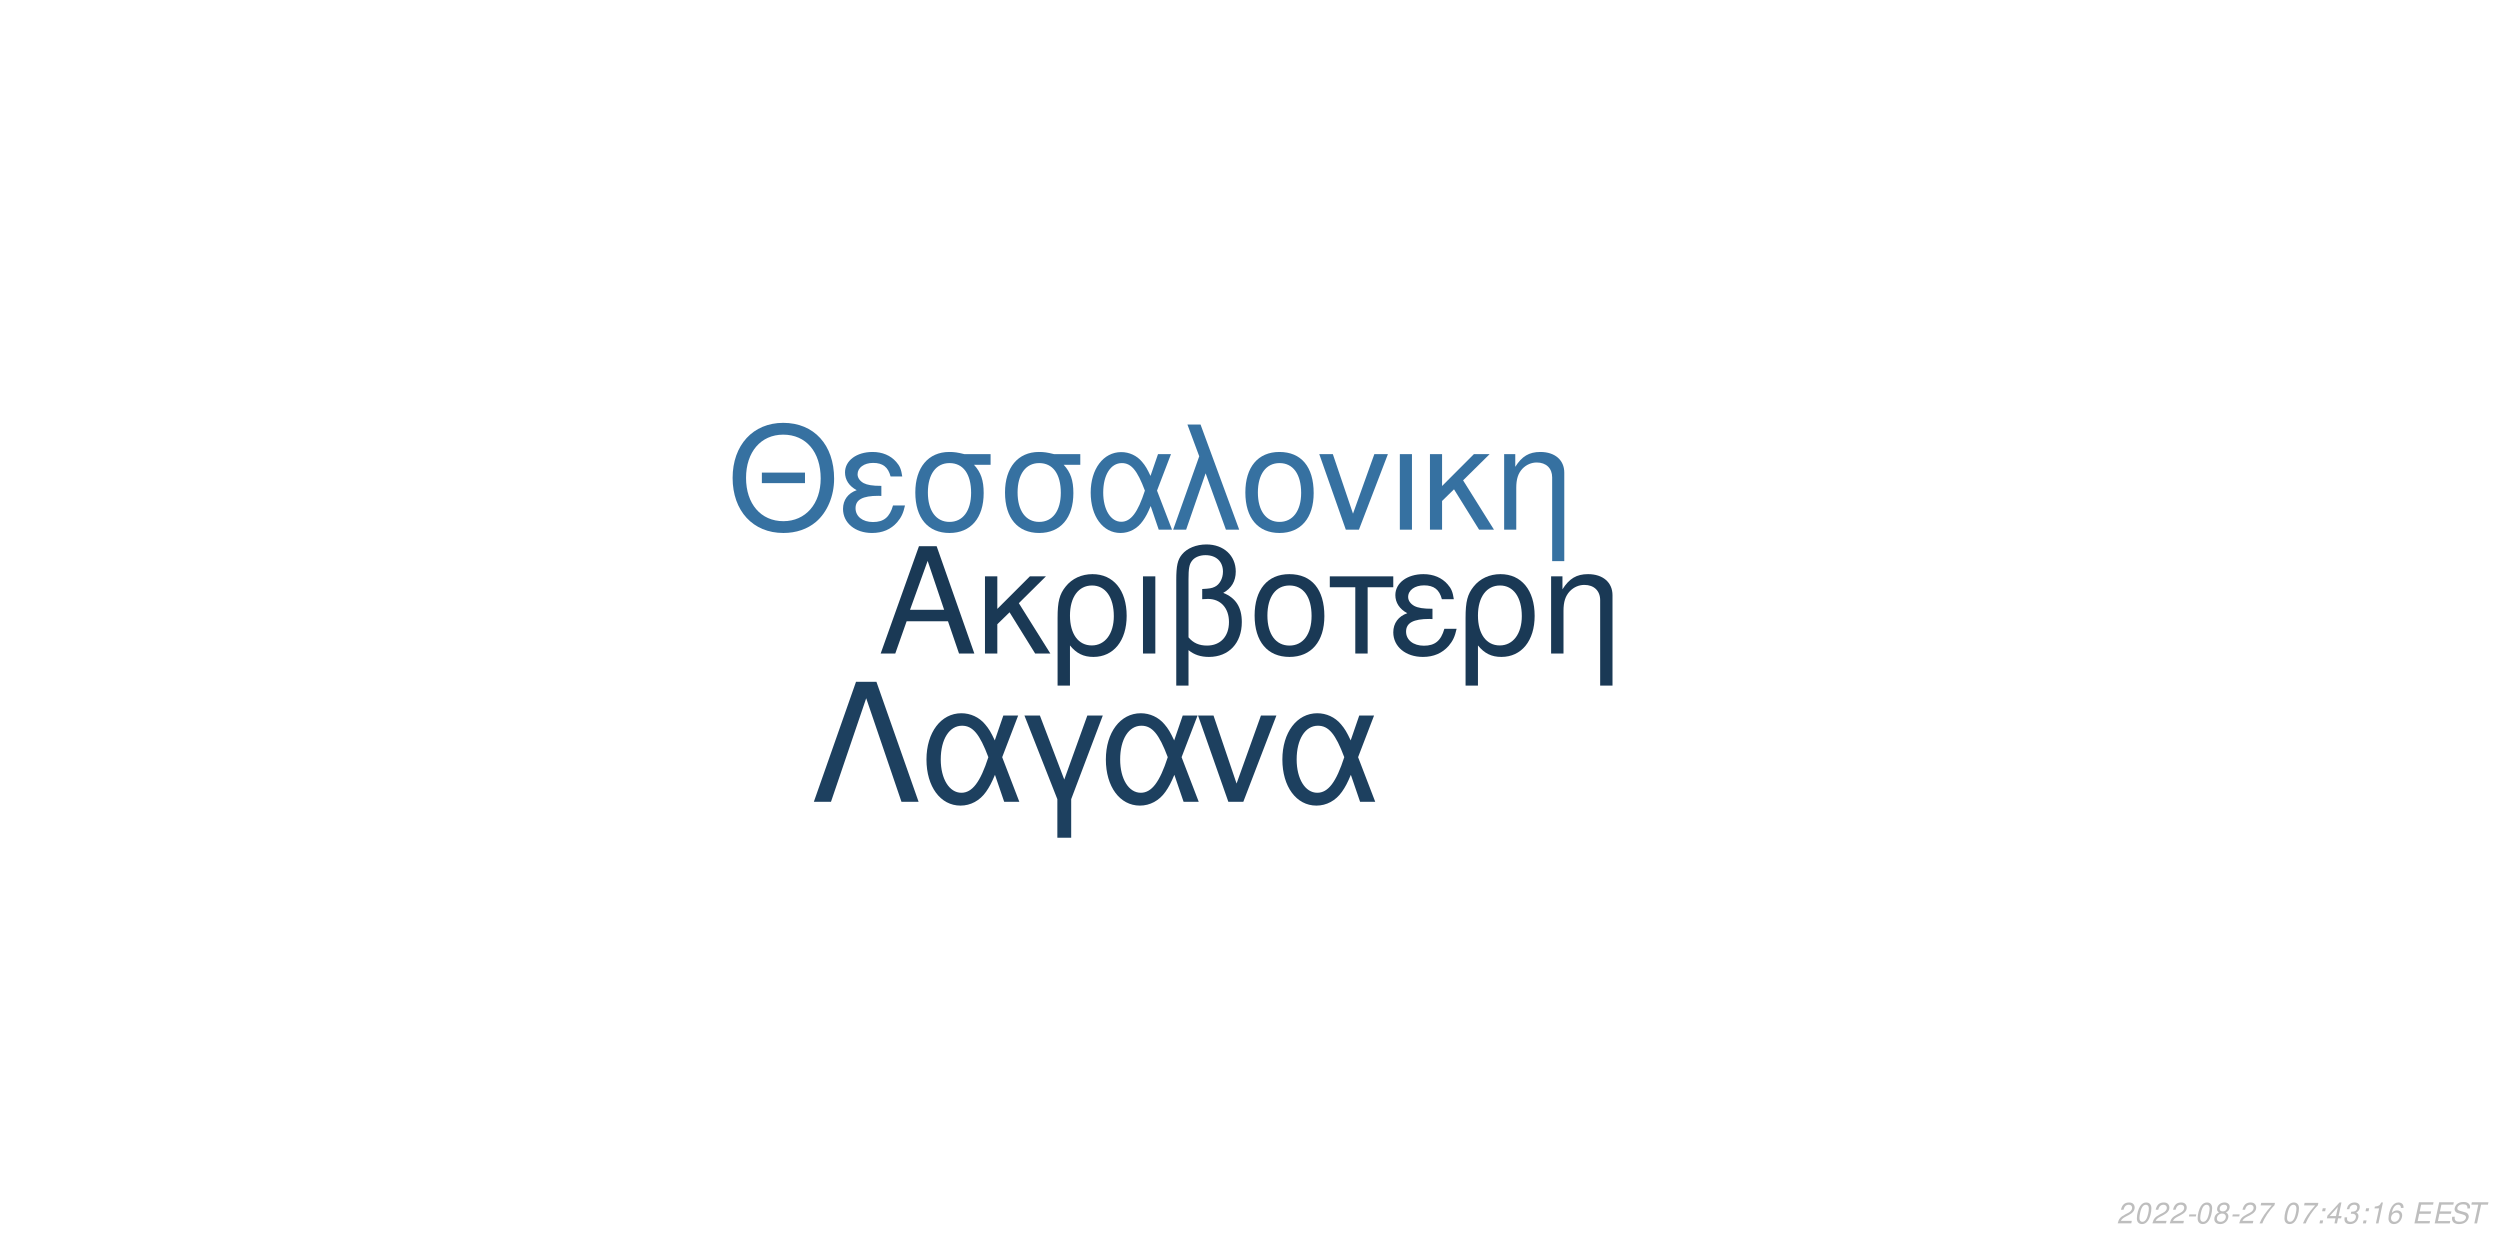
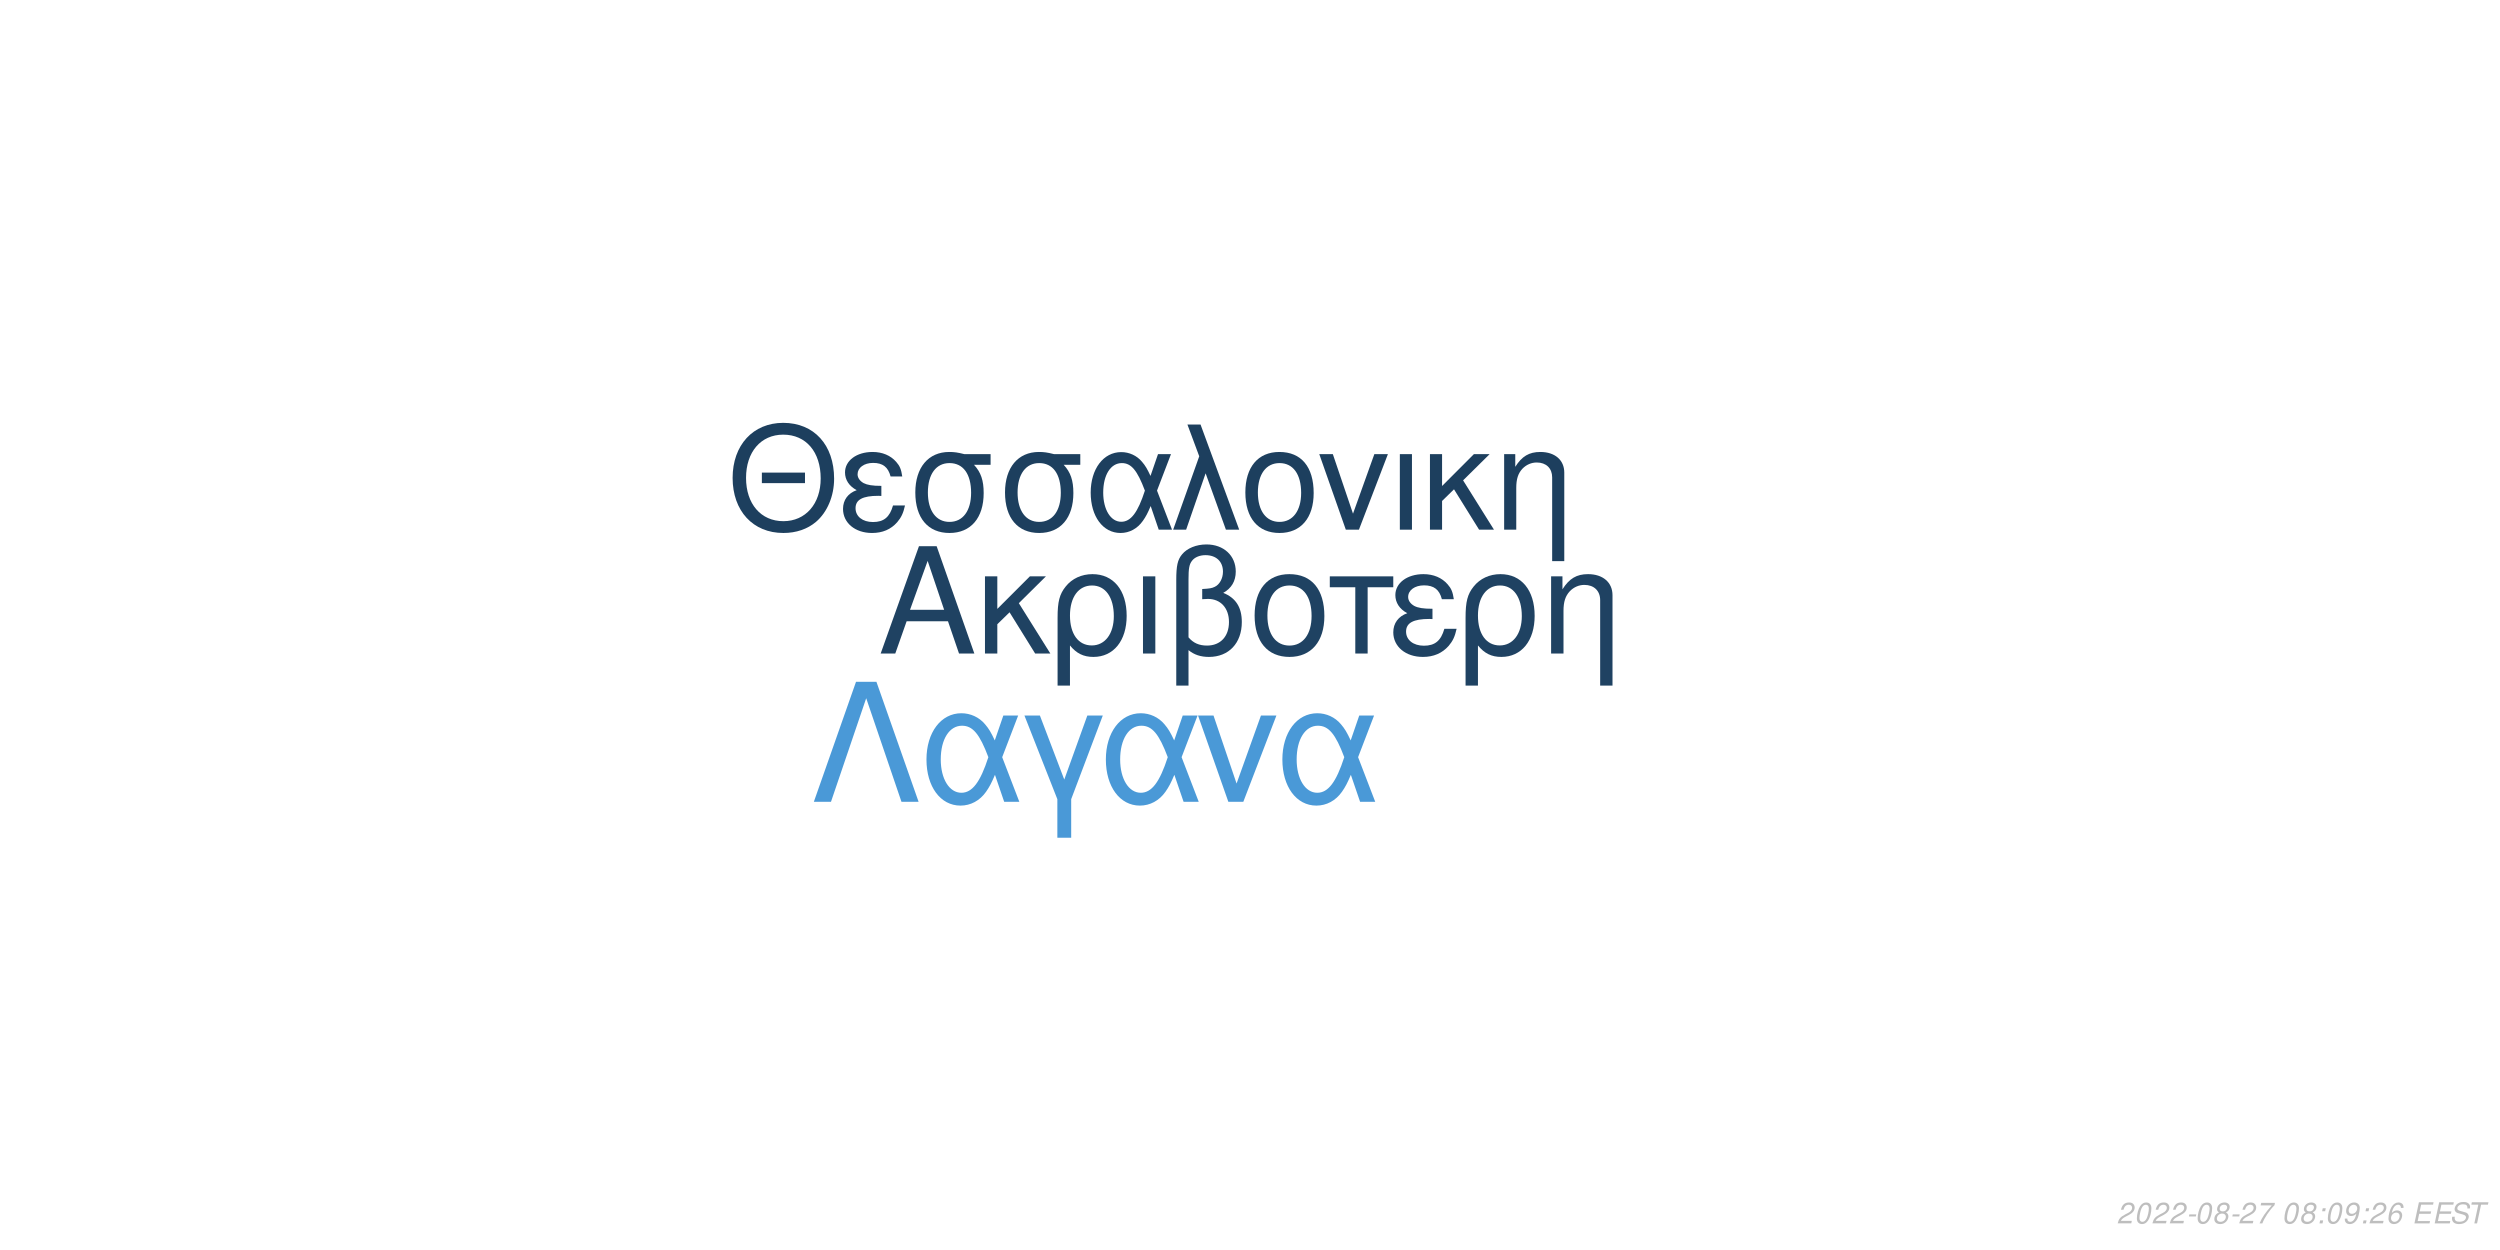
<svg xmlns="http://www.w3.org/2000/svg" xmlns:xlink="http://www.w3.org/1999/xlink" width="864pt" height="432pt" viewBox="0 0 864 432" version="1.1">
  <defs>
    <g>
      <symbol overflow="visible" id="glyph0-0">
        <path style="stroke:none;" d="" />
      </symbol>
      <symbol overflow="visible" id="glyph0-1">
        <path style="stroke:none;" d="M 24.125 -11.141 L 27.938 0 L 33.234 0 L 20.203 -37.094 L 14.094 -37.094 L 0.859 0 L 5.906 0 L 9.828 -11.141 Z M 22.797 -15.109 L 11 -15.109 L 17.094 -32.016 Z M 22.797 -15.109 " />
      </symbol>
      <symbol overflow="visible" id="glyph0-2">
        <path style="stroke:none;" d="M 7.172 -15.422 L 7.172 -26.672 L 2.906 -26.672 L 2.906 0 L 7.172 0 L 7.172 -10.125 L 11.406 -14.25 L 20.25 0 L 25.5 0 L 14.609 -17.406 L 23.969 -26.672 L 18.422 -26.672 Z M 7.172 -15.422 " />
      </symbol>
      <symbol overflow="visible" id="glyph0-3">
        <path style="stroke:none;" d="M 3 11.094 L 7.281 11.094 L 7.281 -2.797 C 9.516 -0.047 11.953 1.172 15.375 1.172 C 22.344 1.172 26.875 -4.422 26.875 -13.031 C 26.875 -21.891 22.297 -27.438 15.062 -27.438 C 11.297 -27.438 7.984 -25.906 5.797 -23.156 C 3.672 -20.516 3 -17.969 3 -12.359 Z M 14.906 -23.516 C 19.547 -23.516 22.438 -19.438 22.438 -12.922 C 22.438 -6.812 19.391 -2.797 14.812 -2.797 C 10.172 -2.797 7.281 -6.766 7.281 -13.125 C 7.281 -19.484 10.234 -23.516 14.906 -23.516 Z M 14.906 -23.516 " />
      </symbol>
      <symbol overflow="visible" id="glyph0-4">
        <path style="stroke:none;" d="M 3.516 0 L 7.781 0 L 7.781 -26.672 L 3.516 -26.672 Z M 3.516 0 " />
      </symbol>
      <symbol overflow="visible" id="glyph0-5">
        <path style="stroke:none;" d="M 4.016 11.094 L 8.25 11.094 L 8.25 -1.172 C 10.172 0.406 12.422 1.172 15.312 1.172 C 22.188 1.172 26.672 -3.609 26.672 -10.891 C 26.672 -15.984 24.578 -19.234 20.25 -20.969 C 23.109 -22.547 24.578 -25.031 24.578 -28.344 C 24.578 -33.844 20.406 -37.703 14.453 -37.703 C 10.938 -37.703 7.734 -36.391 6 -34.25 C 4.484 -32.422 4.016 -30.328 4.016 -25.391 Z M 8.25 -25.656 C 8.25 -29.359 8.5 -30.844 9.469 -32.062 C 10.375 -33.281 12.156 -34 14.094 -34 C 17.812 -34 20.156 -31.812 20.156 -28.297 C 20.156 -25.953 18.984 -23.812 17.297 -23.047 C 16.281 -22.547 15.469 -22.438 12.984 -22.297 L 12.984 -18.781 C 13.734 -18.828 14.344 -18.875 14.969 -18.875 C 19.344 -18.875 22.234 -15.719 22.234 -10.891 C 22.234 -5.906 19.281 -2.75 14.656 -2.75 C 11.953 -2.75 9.922 -3.609 8.25 -5.594 Z M 8.25 -25.656 " />
      </symbol>
      <symbol overflow="visible" id="glyph0-6">
        <path style="stroke:none;" d="M 14.094 -27.438 C 6.562 -27.438 2.094 -22.094 2.094 -13.125 C 2.094 -4.125 6.562 1.172 14.141 1.172 C 21.672 1.172 26.203 -4.172 26.203 -12.922 C 26.203 -22.188 21.828 -27.438 14.094 -27.438 Z M 14.141 -23.516 C 18.938 -23.516 21.781 -19.594 21.781 -12.984 C 21.781 -6.672 18.828 -2.75 14.141 -2.75 C 9.422 -2.75 6.516 -6.672 6.516 -13.125 C 6.516 -19.594 9.422 -23.516 14.141 -23.516 Z M 14.141 -23.516 " />
      </symbol>
      <symbol overflow="visible" id="glyph0-7">
        <path style="stroke:none;" d="M 7.891 0 L 12.156 0 L 12.156 -22.906 L 21.016 -22.906 L 21.016 -26.672 L -0.922 -26.672 L -0.922 -22.906 L 7.891 -22.906 Z M 7.891 0 " />
      </symbol>
      <symbol overflow="visible" id="glyph0-8">
        <path style="stroke:none;" d="M 14.562 -15.469 C 11.344 -15.469 9.562 -15.781 8.297 -16.438 C 6.922 -17.203 6.156 -18.328 6.156 -19.547 C 6.156 -21.891 8.453 -23.562 11.656 -23.562 C 15.062 -23.562 16.953 -22.094 17.812 -18.781 L 21.938 -18.781 C 21.578 -21.266 21.062 -22.5 19.797 -23.922 C 17.812 -26.203 14.906 -27.438 11.453 -27.438 C 5.797 -27.438 1.734 -24.375 1.734 -20.203 C 1.734 -17.609 3.156 -15.375 5.859 -13.938 C 2.797 -12.875 1.016 -10.484 1.016 -7.328 C 1.016 -2.391 5.297 1.172 11.25 1.172 C 14.969 1.172 17.906 -0.109 20.156 -2.641 C 21.578 -4.328 22.297 -5.797 22.906 -8.547 L 18.672 -8.547 C 17.5 -4.422 15.422 -2.703 11.609 -2.703 C 7.938 -2.703 5.438 -4.688 5.438 -7.578 C 5.438 -10.578 7.938 -11.953 13.484 -11.953 C 13.641 -11.953 14.094 -11.953 14.562 -11.906 Z M 14.562 -15.469 " />
      </symbol>
      <symbol overflow="visible" id="glyph0-9">
        <path style="stroke:none;" d="M 3.562 -26.672 L 3.562 0 L 7.844 0 L 7.844 -14.703 C 7.844 -17.906 8.5 -19.891 10.031 -21.531 C 11.406 -22.953 13.188 -23.719 15.062 -23.719 C 18.375 -23.719 20.516 -21.672 20.516 -18.469 L 20.516 11.094 L 24.781 11.094 L 24.781 -20.156 C 24.781 -24.578 21.469 -27.438 16.328 -27.438 C 12.359 -27.438 9.828 -25.906 7.484 -22.188 L 7.484 -26.672 Z M 3.562 -26.672 " />
      </symbol>
      <symbol overflow="visible" id="glyph1-0">
        <path style="stroke:none;" d="" />
      </symbol>
      <symbol overflow="visible" id="glyph1-1">
        <path style="stroke:none;" d="M 26.859 -19.734 L 11.953 -19.734 L 11.953 -16.094 L 26.859 -16.094 Z M 19.328 -36.922 C 8.922 -36.922 1.844 -29.25 1.844 -17.891 C 1.844 -6.484 8.875 1.141 19.391 1.141 C 23.812 1.141 27.703 -0.203 30.641 -2.688 C 34.578 -6.031 36.922 -11.656 36.922 -17.594 C 36.922 -29.297 30 -36.922 19.328 -36.922 Z M 19.328 -32.844 C 27.203 -32.844 32.281 -26.906 32.281 -17.688 C 32.281 -8.922 27.062 -2.938 19.391 -2.938 C 11.609 -2.938 6.484 -8.922 6.484 -17.891 C 6.484 -26.859 11.609 -32.844 19.328 -32.844 Z M 19.328 -32.844 " />
      </symbol>
      <symbol overflow="visible" id="glyph1-2">
        <path style="stroke:none;" d="M 14.25 -15.141 C 11.109 -15.141 9.375 -15.453 8.125 -16.094 C 6.781 -16.844 6.031 -17.938 6.031 -19.141 C 6.031 -21.422 8.266 -23.078 11.406 -23.078 C 14.75 -23.078 16.594 -21.625 17.438 -18.391 L 21.469 -18.391 C 21.125 -20.828 20.625 -22.031 19.391 -23.422 C 17.438 -25.656 14.594 -26.859 11.219 -26.859 C 5.688 -26.859 1.688 -23.875 1.688 -19.781 C 1.688 -17.234 3.094 -15.047 5.734 -13.656 C 2.734 -12.609 1 -10.266 1 -7.172 C 1 -2.344 5.188 1.141 11.016 1.141 C 14.656 1.141 17.547 -0.094 19.734 -2.594 C 21.125 -4.234 21.828 -5.688 22.422 -8.375 L 18.281 -8.375 C 17.141 -4.328 15.094 -2.641 11.359 -2.641 C 7.766 -2.641 5.328 -4.578 5.328 -7.422 C 5.328 -10.359 7.766 -11.703 13.203 -11.703 C 13.359 -11.703 13.797 -11.703 14.25 -11.656 Z M 14.25 -15.141 " />
      </symbol>
      <symbol overflow="visible" id="glyph1-3">
        <path style="stroke:none;" d="M 29 -26.109 L 19.938 -26.109 C 17.594 -26.703 16.438 -26.859 14.703 -26.859 C 7.469 -26.859 2.984 -21.469 2.984 -12.859 C 2.984 -4.031 7.375 1.141 14.797 1.141 C 22.172 1.141 26.609 -4.078 26.609 -12.656 C 26.609 -17.047 25.656 -19.828 23.266 -22.422 L 29 -22.422 Z M 14.797 -23.016 C 19.531 -23.016 22.266 -19.234 22.266 -12.75 C 22.266 -6.531 19.438 -2.688 14.797 -2.688 C 10.172 -2.688 7.328 -6.531 7.328 -12.859 C 7.328 -19.188 10.172 -23.016 14.797 -23.016 Z M 14.797 -23.016 " />
      </symbol>
      <symbol overflow="visible" id="glyph1-4">
        <path style="stroke:none;" d="M 29.344 -26.109 L 24.859 -26.109 L 22.266 -18.578 C 21.125 -21.031 20.484 -22.125 19.328 -23.469 C 17.547 -25.609 14.906 -26.812 12.156 -26.812 C 5.984 -26.812 1.594 -20.984 1.594 -12.812 C 1.594 -4.578 5.828 1.141 11.906 1.141 C 14.953 1.141 17.734 -0.344 19.625 -3.047 C 20.672 -4.531 21.281 -5.688 22.328 -8.172 L 25.109 0 L 29.703 0 L 24.516 -13.5 Z M 20.328 -13.5 C 17.891 -5.922 15.453 -2.734 12.156 -2.734 C 8.516 -2.734 5.922 -6.922 5.922 -12.812 C 5.922 -18.938 8.516 -23.016 12.359 -23.016 C 15.594 -23.016 17.688 -20.531 20.328 -13.5 Z M 20.328 -13.5 " />
      </symbol>
      <symbol overflow="visible" id="glyph1-5">
        <path style="stroke:none;" d="M 1.094 0 L 5.578 0 L 12.312 -19.484 L 19.328 0 L 23.922 0 L 10.562 -36.328 L 6.031 -36.328 L 10.109 -25.359 Z M 1.094 0 " />
      </symbol>
      <symbol overflow="visible" id="glyph1-6">
        <path style="stroke:none;" d="M 13.797 -26.859 C 6.422 -26.859 2.047 -21.625 2.047 -12.859 C 2.047 -4.031 6.422 1.141 13.859 1.141 C 21.234 1.141 25.656 -4.078 25.656 -12.656 C 25.656 -21.719 21.375 -26.859 13.797 -26.859 Z M 13.859 -23.016 C 18.531 -23.016 21.328 -19.188 21.328 -12.703 C 21.328 -6.531 18.438 -2.688 13.859 -2.688 C 9.219 -2.688 6.375 -6.531 6.375 -12.859 C 6.375 -19.188 9.219 -23.016 13.859 -23.016 Z M 13.859 -23.016 " />
      </symbol>
      <symbol overflow="visible" id="glyph1-7">
        <path style="stroke:none;" d="M 14.297 0 L 24.312 -26.109 L 19.625 -26.109 L 12.25 -5.531 L 5.281 -26.109 L 0.594 -26.109 L 9.766 0 Z M 14.297 0 " />
      </symbol>
      <symbol overflow="visible" id="glyph1-8">
        <path style="stroke:none;" d="M 3.438 0 L 7.625 0 L 7.625 -26.109 L 3.438 -26.109 Z M 3.438 0 " />
      </symbol>
      <symbol overflow="visible" id="glyph1-9">
        <path style="stroke:none;" d="M 7.031 -15.094 L 7.031 -26.109 L 2.844 -26.109 L 2.844 0 L 7.031 0 L 7.031 -9.922 L 11.156 -13.953 L 19.828 0 L 24.969 0 L 14.297 -17.047 L 23.469 -26.109 L 18.031 -26.109 Z M 7.031 -15.094 " />
      </symbol>
      <symbol overflow="visible" id="glyph1-10">
        <path style="stroke:none;" d="M 3.484 -26.109 L 3.484 0 L 7.672 0 L 7.672 -14.406 C 7.672 -17.547 8.328 -19.484 9.812 -21.078 C 11.156 -22.469 12.906 -23.219 14.75 -23.219 C 17.984 -23.219 20.078 -21.234 20.078 -18.094 L 20.078 10.859 L 24.266 10.859 L 24.266 -19.734 C 24.266 -24.062 21.031 -26.859 16 -26.859 C 12.109 -26.859 9.609 -25.359 7.328 -21.719 L 7.328 -26.109 Z M 3.484 -26.109 " />
      </symbol>
      <symbol overflow="visible" id="glyph2-0">
        <path style="stroke:none;" d="" />
      </symbol>
      <symbol overflow="visible" id="glyph2-1">
        <path style="stroke:none;" d="M 22.531 -41.484 L 15.484 -41.484 L 0.906 0 L 6.828 0 L 19 -35.797 L 31.188 0 L 37.109 0 Z M 22.531 -41.484 " />
      </symbol>
      <symbol overflow="visible" id="glyph2-2">
        <path style="stroke:none;" d="M 33.516 -29.812 L 28.391 -29.812 L 25.438 -21.219 C 24.125 -24.016 23.391 -25.266 22.078 -26.797 C 20.031 -29.25 17.016 -30.609 13.891 -30.609 C 6.828 -30.609 1.828 -23.953 1.828 -14.625 C 1.828 -5.234 6.656 1.312 13.594 1.312 C 17.078 1.312 20.266 -0.391 22.422 -3.469 C 23.609 -5.172 24.297 -6.484 25.5 -9.328 L 28.688 0 L 33.922 0 L 28 -15.422 Z M 23.219 -15.422 C 20.422 -6.766 17.641 -3.125 13.891 -3.125 C 9.734 -3.125 6.766 -7.906 6.766 -14.625 C 6.766 -21.625 9.734 -26.297 14.109 -26.297 C 17.812 -26.297 20.203 -23.453 23.219 -15.422 Z M 23.219 -15.422 " />
      </symbol>
      <symbol overflow="visible" id="glyph2-3">
        <path style="stroke:none;" d="M 12.062 12.406 L 16.844 12.406 L 16.844 -0.906 L 27.766 -29.812 L 22.422 -29.812 L 14.453 -7.688 L 6.031 -29.812 L 0.688 -29.812 L 12.062 -0.906 Z M 12.062 12.406 " />
      </symbol>
      <symbol overflow="visible" id="glyph2-4">
        <path style="stroke:none;" d="M 16.328 0 L 27.766 -29.812 L 22.422 -29.812 L 14 -6.312 L 6.031 -29.812 L 0.688 -29.812 L 11.156 0 Z M 16.328 0 " />
      </symbol>
      <symbol overflow="visible" id="glyph3-0">
        <path style="stroke:none;" d="" />
      </symbol>
      <symbol overflow="visible" id="glyph3-1">
        <path style="stroke:none;" d="M 5.234 -0.875 L 1.469 -0.875 C 1.641 -1.375 2.203 -1.891 3.109 -2.344 L 4.234 -2.938 C 5.562 -3.625 6.219 -4.469 6.219 -5.484 C 6.219 -5.938 6.062 -6.359 5.797 -6.656 C 5.469 -7.047 4.984 -7.234 4.312 -7.234 C 2.766 -7.234 1.891 -6.453 1.484 -4.734 L 2.375 -4.734 C 2.484 -5.188 2.609 -5.484 2.797 -5.75 C 3.094 -6.203 3.609 -6.453 4.188 -6.453 C 4.891 -6.453 5.344 -6.031 5.344 -5.375 C 5.344 -4.703 4.859 -4.094 4.016 -3.656 L 2.984 -3.125 C 1.234 -2.188 0.797 -1.656 0.344 -0.016 L 5.047 -0.016 Z M 5.234 -0.875 " />
      </symbol>
      <symbol overflow="visible" id="glyph3-2">
        <path style="stroke:none;" d="M 4.203 -7.234 C 3.375 -7.234 2.688 -6.812 2.125 -5.984 C 1.484 -5.047 0.984 -3.188 0.984 -1.734 C 0.984 -1.109 1.172 -0.562 1.484 -0.266 C 1.797 0.047 2.281 0.234 2.766 0.234 C 3.625 0.234 4.281 -0.156 4.859 -1.016 C 5.516 -1.953 6 -3.797 6 -5.266 C 6 -6.5 5.328 -7.234 4.203 -7.234 Z M 4.094 -6.453 C 4.734 -6.453 5.125 -5.984 5.125 -5.156 C 5.125 -4.203 4.781 -2.625 4.406 -1.812 C 3.984 -0.938 3.516 -0.547 2.875 -0.547 C 2.25 -0.547 1.875 -1.031 1.875 -1.828 C 1.875 -2.797 2.203 -4.344 2.594 -5.203 C 2.984 -6.047 3.453 -6.453 4.094 -6.453 Z M 4.094 -6.453 " />
      </symbol>
      <symbol overflow="visible" id="glyph3-3">
        <path style="stroke:none;" d="M 3.516 -3.125 L 1.125 -3.125 L 0.969 -2.406 L 3.359 -2.406 Z M 3.516 -3.125 " />
      </symbol>
      <symbol overflow="visible" id="glyph3-4">
        <path style="stroke:none;" d="M 4.766 -3.797 C 5.078 -3.969 5.234 -4.078 5.438 -4.234 C 5.812 -4.594 6.062 -5.172 6.062 -5.734 C 6.062 -6.625 5.344 -7.234 4.266 -7.234 C 2.812 -7.234 1.703 -6.219 1.703 -4.875 C 1.703 -4.406 1.875 -4.125 2.359 -3.812 C 1.297 -3.312 0.75 -2.516 0.75 -1.469 C 0.75 -0.438 1.547 0.234 2.812 0.234 C 3.656 0.234 4.359 -0.094 4.938 -0.734 C 5.359 -1.234 5.609 -1.859 5.609 -2.438 C 5.609 -3.047 5.312 -3.516 4.766 -3.797 Z M 4.109 -6.453 C 4.797 -6.453 5.188 -6.125 5.188 -5.578 C 5.188 -5.266 5.062 -4.922 4.859 -4.672 C 4.562 -4.312 4.188 -4.156 3.656 -4.156 C 2.984 -4.156 2.594 -4.453 2.594 -4.984 C 2.594 -5.859 3.203 -6.453 4.109 -6.453 Z M 3.453 -3.406 C 4.234 -3.406 4.734 -2.984 4.734 -2.312 C 4.734 -1.312 3.922 -0.547 2.875 -0.547 C 2.125 -0.547 1.625 -0.969 1.625 -1.625 C 1.625 -2.609 2.438 -3.406 3.453 -3.406 Z M 3.453 -3.406 " />
      </symbol>
      <symbol overflow="visible" id="glyph3-5">
        <path style="stroke:none;" d="M 6.703 -7.094 L 1.953 -7.094 L 1.766 -6.219 L 5.594 -6.219 C 3.344 -3.688 2.266 -2.109 1.375 0 L 2.344 0 C 3.031 -1.906 4.828 -4.594 6.547 -6.281 Z M 6.703 -7.094 " />
      </symbol>
      <symbol overflow="visible" id="glyph3-6">
        <path style="stroke:none;" d="" />
      </symbol>
      <symbol overflow="visible" id="glyph3-7">
        <path style="stroke:none;" d="M 2.359 -1.031 L 1.312 -1.031 L 1.094 0 L 2.141 0 Z M 3.266 -5.234 L 2.219 -5.234 L 2 -4.203 L 3.047 -4.203 Z M 3.266 -5.234 " />
      </symbol>
      <symbol overflow="visible" id="glyph3-8">
-         <path style="stroke:none;" d="M 3.625 -1.75 L 3.266 0 L 4.141 0 L 4.516 -1.75 L 5.562 -1.75 L 5.734 -2.531 L 4.688 -2.531 L 5.688 -7.234 L 5.016 -7.234 L 0.844 -2.672 L 0.641 -1.75 Z M 3.797 -2.531 L 1.594 -2.531 L 4.469 -5.703 Z M 3.797 -2.531 " />
+         <path style="stroke:none;" d="M 0.844 -1.656 C 0.844 -1.547 0.844 -1.438 0.844 -1.375 C 0.844 -0.406 1.531 0.234 2.578 0.234 C 3.203 0.234 3.766 0.016 4.297 -0.438 C 4.938 -1 5.312 -1.656 5.594 -2.719 C 5.844 -3.672 6.016 -4.766 6.016 -5.375 C 6.016 -5.844 5.844 -6.328 5.547 -6.656 C 5.203 -7.031 4.703 -7.234 4.062 -7.234 C 2.516 -7.234 1.297 -5.938 1.297 -4.266 C 1.297 -3.203 1.984 -2.547 3.047 -2.547 C 3.484 -2.547 3.953 -2.672 4.281 -2.891 C 4.406 -2.984 4.547 -3.078 4.828 -3.344 C 4.438 -1.484 3.703 -0.547 2.703 -0.547 C 2.109 -0.547 1.719 -0.938 1.719 -1.547 L 1.719 -1.656 Z M 3.953 -6.453 C 4.625 -6.453 5.141 -5.953 5.141 -5.281 C 5.141 -4.188 4.312 -3.312 3.297 -3.312 C 2.594 -3.312 2.172 -3.734 2.172 -4.453 C 2.172 -5.562 2.984 -6.453 3.953 -6.453 Z M 3.953 -6.453 " />
      </symbol>
      <symbol overflow="visible" id="glyph3-9">
-         <path style="stroke:none;" d="M 2.922 -3.312 C 3.125 -3.344 3.234 -3.344 3.375 -3.344 C 4.203 -3.344 4.688 -3 4.688 -2.406 C 4.688 -1.312 3.906 -0.547 2.781 -0.547 C 2.047 -0.547 1.594 -0.938 1.594 -1.562 C 1.594 -1.719 1.609 -1.844 1.656 -2.094 L 0.766 -2.094 C 0.734 -1.797 0.719 -1.641 0.719 -1.469 C 0.719 -0.375 1.406 0.234 2.641 0.234 C 3.547 0.234 4.297 -0.078 4.812 -0.656 C 5.266 -1.156 5.562 -1.875 5.562 -2.547 C 5.562 -3.125 5.344 -3.453 4.797 -3.734 C 5.641 -4.234 6.016 -4.844 6.016 -5.734 C 6.016 -6.656 5.312 -7.234 4.203 -7.234 C 3.375 -7.234 2.672 -6.938 2.188 -6.375 C 1.891 -6.031 1.703 -5.641 1.516 -4.906 L 2.391 -4.906 C 2.5 -5.359 2.594 -5.594 2.734 -5.812 C 3.047 -6.234 3.516 -6.453 4.078 -6.453 C 4.734 -6.453 5.141 -6.125 5.141 -5.578 C 5.141 -5.188 5.016 -4.797 4.797 -4.547 C 4.516 -4.234 4 -4.062 3.266 -4.062 L 3.078 -4.062 Z M 2.922 -3.312 " />
+         <path style="stroke:none;" d="M 6.125 -5.344 L 6.141 -5.625 C 6.141 -6.609 5.453 -7.234 4.391 -7.234 C 3.438 -7.234 2.641 -6.719 2.016 -5.703 C 1.422 -4.781 0.938 -2.953 0.938 -1.688 C 0.938 -0.516 1.688 0.234 2.859 0.234 C 3.703 0.234 4.438 -0.156 5 -0.875 C 5.406 -1.422 5.672 -2.156 5.672 -2.766 C 5.672 -3.812 4.969 -4.5 3.906 -4.5 C 3.234 -4.5 2.672 -4.234 2.094 -3.625 C 2.406 -5.375 3.234 -6.453 4.25 -6.453 C 4.703 -6.453 5.062 -6.234 5.172 -5.844 C 5.203 -5.719 5.234 -5.578 5.25 -5.344 Z M 3.656 -3.734 C 4.344 -3.734 4.797 -3.281 4.797 -2.625 C 4.797 -1.469 3.984 -0.547 2.984 -0.547 C 2.297 -0.547 1.812 -1.047 1.812 -1.766 C 1.812 -2.859 2.625 -3.734 3.656 -3.734 Z M 3.656 -3.734 " />
      </symbol>
      <symbol overflow="visible" id="glyph3-10">
-         <path style="stroke:none;" d="M 3.703 -5.188 L 2.594 0 L 3.469 0 L 5.016 -7.234 L 4.438 -7.234 C 3.906 -6.156 3.688 -6.016 2.234 -5.812 L 2.109 -5.188 Z M 3.703 -5.188 " />
+         <path style="stroke:none;" d="M 2.547 -3.312 L 6.5 -3.312 L 6.688 -4.141 L 2.719 -4.141 L 3.219 -6.469 L 7.344 -6.469 L 7.516 -7.297 L 2.453 -7.297 L 0.906 0 L 6.125 0 L 6.297 -0.812 L 2.016 -0.812 Z M 2.547 -3.312 " />
      </symbol>
      <symbol overflow="visible" id="glyph3-11">
-         <path style="stroke:none;" d="M 6.125 -5.344 L 6.141 -5.625 C 6.141 -6.609 5.453 -7.234 4.391 -7.234 C 3.438 -7.234 2.641 -6.719 2.016 -5.703 C 1.422 -4.781 0.938 -2.953 0.938 -1.688 C 0.938 -0.516 1.688 0.234 2.859 0.234 C 3.703 0.234 4.438 -0.156 5 -0.875 C 5.406 -1.422 5.672 -2.156 5.672 -2.766 C 5.672 -3.812 4.969 -4.5 3.906 -4.5 C 3.234 -4.5 2.672 -4.234 2.094 -3.625 C 2.406 -5.375 3.234 -6.453 4.25 -6.453 C 4.703 -6.453 5.062 -6.234 5.172 -5.844 C 5.203 -5.719 5.234 -5.578 5.25 -5.344 Z M 3.656 -3.734 C 4.344 -3.734 4.797 -3.281 4.797 -2.625 C 4.797 -1.469 3.984 -0.547 2.984 -0.547 C 2.297 -0.547 1.812 -1.047 1.812 -1.766 C 1.812 -2.859 2.625 -3.734 3.656 -3.734 Z M 3.656 -3.734 " />
+         <path style="stroke:none;" d="M 7.062 -5.156 C 7.125 -5.438 7.141 -5.562 7.141 -5.703 C 7.141 -6.156 6.938 -6.594 6.594 -6.891 C 6.188 -7.25 5.656 -7.406 4.875 -7.406 C 3.844 -7.406 3.047 -7.125 2.5 -6.562 C 2.094 -6.141 1.781 -5.438 1.781 -4.922 C 1.781 -4.297 2.219 -3.766 2.891 -3.562 L 4.594 -3.094 C 5.406 -2.859 5.734 -2.578 5.734 -2.094 C 5.734 -1.781 5.547 -1.406 5.266 -1.141 C 4.844 -0.766 4.266 -0.578 3.453 -0.578 C 2.328 -0.578 1.812 -0.984 1.812 -1.906 C 1.812 -2.047 1.812 -2.125 1.844 -2.312 L 0.984 -2.312 C 0.906 -2.062 0.891 -1.906 0.891 -1.688 C 0.891 -0.484 1.797 0.234 3.297 0.234 C 4.359 0.234 5.234 -0.062 5.812 -0.609 C 6.344 -1.078 6.688 -1.797 6.688 -2.375 C 6.688 -2.641 6.609 -2.906 6.453 -3.156 C 6.234 -3.5 5.938 -3.703 5.469 -3.828 L 3.75 -4.312 C 2.984 -4.547 2.734 -4.734 2.734 -5.188 C 2.734 -5.547 2.875 -5.844 3.188 -6.109 C 3.547 -6.438 4.031 -6.594 4.703 -6.594 C 5.266 -6.594 5.688 -6.484 5.906 -6.297 C 6.094 -6.125 6.219 -5.797 6.219 -5.516 C 6.219 -5.422 6.203 -5.344 6.188 -5.156 Z M 7.062 -5.156 " />
      </symbol>
      <symbol overflow="visible" id="glyph3-12">
-         <path style="stroke:none;" d="M 2.547 -3.312 L 6.5 -3.312 L 6.688 -4.141 L 2.719 -4.141 L 3.219 -6.469 L 7.344 -6.469 L 7.516 -7.297 L 2.453 -7.297 L 0.906 0 L 6.125 0 L 6.297 -0.812 L 2.016 -0.812 Z M 2.547 -3.312 " />
-       </symbol>
-       <symbol overflow="visible" id="glyph3-13">
-         <path style="stroke:none;" d="M 7.062 -5.156 C 7.125 -5.438 7.141 -5.562 7.141 -5.703 C 7.141 -6.156 6.938 -6.594 6.594 -6.891 C 6.188 -7.25 5.656 -7.406 4.875 -7.406 C 3.844 -7.406 3.047 -7.125 2.5 -6.562 C 2.094 -6.141 1.781 -5.438 1.781 -4.922 C 1.781 -4.297 2.219 -3.766 2.891 -3.562 L 4.594 -3.094 C 5.406 -2.859 5.734 -2.578 5.734 -2.094 C 5.734 -1.781 5.547 -1.406 5.266 -1.141 C 4.844 -0.766 4.266 -0.578 3.453 -0.578 C 2.328 -0.578 1.812 -0.984 1.812 -1.906 C 1.812 -2.047 1.812 -2.125 1.844 -2.312 L 0.984 -2.312 C 0.906 -2.062 0.891 -1.906 0.891 -1.688 C 0.891 -0.484 1.797 0.234 3.297 0.234 C 4.359 0.234 5.234 -0.062 5.812 -0.609 C 6.344 -1.078 6.688 -1.797 6.688 -2.375 C 6.688 -2.641 6.609 -2.906 6.453 -3.156 C 6.234 -3.5 5.938 -3.703 5.469 -3.828 L 3.75 -4.312 C 2.984 -4.547 2.734 -4.734 2.734 -5.188 C 2.734 -5.547 2.875 -5.844 3.188 -6.109 C 3.547 -6.438 4.031 -6.594 4.703 -6.594 C 5.266 -6.594 5.688 -6.484 5.906 -6.297 C 6.094 -6.125 6.219 -5.797 6.219 -5.516 C 6.219 -5.422 6.203 -5.344 6.188 -5.156 Z M 7.062 -5.156 " />
-       </symbol>
-       <symbol overflow="visible" id="glyph3-14">
        <path style="stroke:none;" d="M 4.938 -6.469 L 7.312 -6.469 L 7.484 -7.297 L 1.75 -7.297 L 1.578 -6.469 L 3.984 -6.469 L 2.609 0 L 3.547 0 Z M 4.938 -6.469 " />
      </symbol>
    </g>
  </defs>
  <g id="surface1">
    <rect x="0" y="0" width="864" height="432" style="fill:rgb(100%,100%,100%);fill-opacity:1;stroke:none;" />
-     <g style="fill:rgb(10.196%,22.353%,33.333%);fill-opacity:1;">
+     <g style="fill:rgb(12.157%,25.882%,38.431%);fill-opacity:1;">
      <use xlink:href="#glyph0-1" x="303.5" y="225.861" />
      <use xlink:href="#glyph0-2" x="337.5" y="225.861" />
      <use xlink:href="#glyph0-3" x="362.5" y="225.861" />
      <use xlink:href="#glyph0-4" x="391.5" y="225.861" />
      <use xlink:href="#glyph0-5" x="402.5" y="225.861" />
      <use xlink:href="#glyph0-6" x="431.5" y="225.861" />
      <use xlink:href="#glyph0-7" x="460.5" y="225.861" />
      <use xlink:href="#glyph0-8" x="480.5" y="225.861" />
      <use xlink:href="#glyph0-3" x="503.5" y="225.861" />
      <use xlink:href="#glyph0-9" x="532.5" y="225.861" />
    </g>
-     <g style="fill:rgb(21.176%,44.314%,63.137%);fill-opacity:1;">
+     <g style="fill:rgb(11.373%,24.706%,36.863%);fill-opacity:1;">
      <use xlink:href="#glyph1-1" x="251.348" y="183.058" />
      <use xlink:href="#glyph1-2" x="290.348" y="183.058" />
      <use xlink:href="#glyph1-3" x="313.348" y="183.058" />
      <use xlink:href="#glyph1-3" x="344.348" y="183.058" />
      <use xlink:href="#glyph1-4" x="375.348" y="183.058" />
      <use xlink:href="#glyph1-5" x="404.348" y="183.058" />
      <use xlink:href="#glyph1-6" x="428.348" y="183.058" />
      <use xlink:href="#glyph1-7" x="455.348" y="183.058" />
      <use xlink:href="#glyph1-8" x="480.348" y="183.058" />
      <use xlink:href="#glyph1-9" x="491.348" y="183.058" />
      <use xlink:href="#glyph1-10" x="516.348" y="183.058" />
    </g>
-     <g style="fill:rgb(11.373%,25.098%,37.255%);fill-opacity:1;">
+     <g style="fill:rgb(29.02%,60%,84.314%);fill-opacity:1;">
      <use xlink:href="#glyph2-1" x="280.359" y="277.105" />
      <use xlink:href="#glyph2-2" x="318.359" y="277.105" />
      <use xlink:href="#glyph2-3" x="353.359" y="277.105" />
      <use xlink:href="#glyph2-2" x="380.359" y="277.105" />
      <use xlink:href="#glyph2-4" x="413.359" y="277.105" />
      <use xlink:href="#glyph2-2" x="441.359" y="277.105" />
    </g>
    <g style="fill:rgb(74.51%,74.51%,74.51%);fill-opacity:1;">
      <use xlink:href="#glyph3-1" x="731.52" y="422.81" />
      <use xlink:href="#glyph3-2" x="737.52" y="422.81" />
      <use xlink:href="#glyph3-1" x="743.52" y="422.81" />
      <use xlink:href="#glyph3-1" x="749.52" y="422.81" />
      <use xlink:href="#glyph3-3" x="755.52" y="422.81" />
      <use xlink:href="#glyph3-2" x="758.52" y="422.81" />
      <use xlink:href="#glyph3-4" x="764.52" y="422.81" />
      <use xlink:href="#glyph3-3" x="770.52" y="422.81" />
      <use xlink:href="#glyph3-1" x="773.52" y="422.81" />
      <use xlink:href="#glyph3-5" x="779.52" y="422.81" />
      <use xlink:href="#glyph3-6" x="785.52" y="422.81" />
      <use xlink:href="#glyph3-2" x="788.52" y="422.81" />
-       <use xlink:href="#glyph3-5" x="794.52" y="422.81" />
+       <use xlink:href="#glyph3-4" x="794.52" y="422.81" />
      <use xlink:href="#glyph3-7" x="800.52" y="422.81" />
-       <use xlink:href="#glyph3-8" x="803.52" y="422.81" />
-       <use xlink:href="#glyph3-9" x="809.52" y="422.81" />
+       <use xlink:href="#glyph3-2" x="803.52" y="422.81" />
+       <use xlink:href="#glyph3-8" x="809.52" y="422.81" />
      <use xlink:href="#glyph3-7" x="815.52" y="422.81" />
-       <use xlink:href="#glyph3-10" x="818.52" y="422.81" />
-       <use xlink:href="#glyph3-11" x="824.52" y="422.81" />
+       <use xlink:href="#glyph3-1" x="818.52" y="422.81" />
+       <use xlink:href="#glyph3-9" x="824.52" y="422.81" />
      <use xlink:href="#glyph3-6" x="830.52" y="422.81" />
-       <use xlink:href="#glyph3-12" x="833.52" y="422.81" />
-       <use xlink:href="#glyph3-12" x="840.52" y="422.81" />
-       <use xlink:href="#glyph3-13" x="846.52" y="422.81" />
-       <use xlink:href="#glyph3-14" x="852.52" y="422.81" />
+       <use xlink:href="#glyph3-10" x="833.52" y="422.81" />
+       <use xlink:href="#glyph3-10" x="840.52" y="422.81" />
+       <use xlink:href="#glyph3-11" x="846.52" y="422.81" />
+       <use xlink:href="#glyph3-12" x="852.52" y="422.81" />
    </g>
  </g>
</svg>
